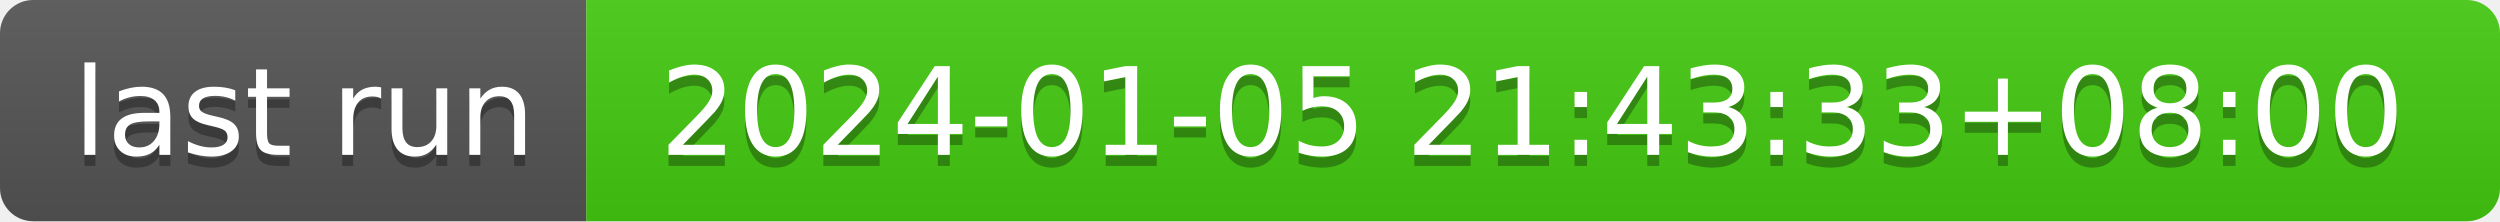
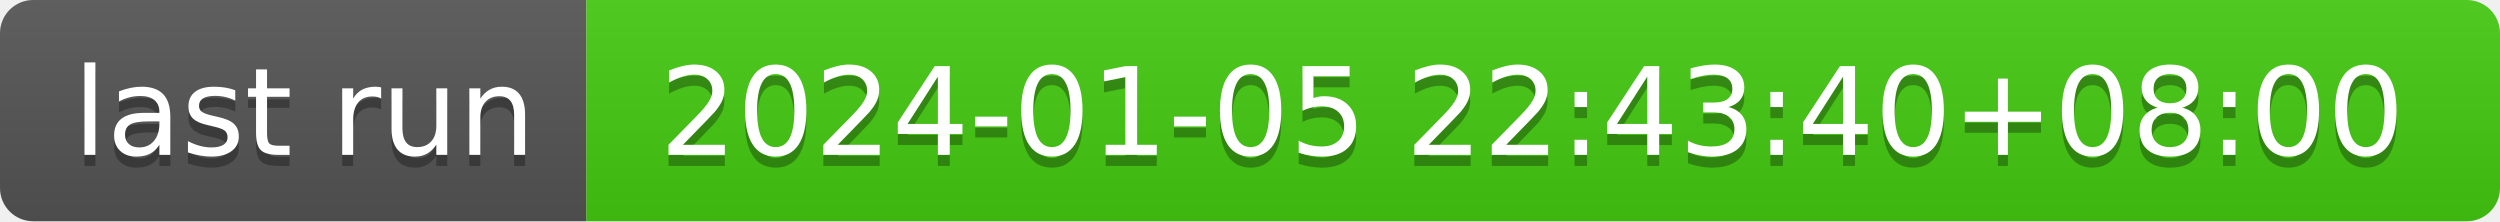
- <svg xmlns="http://www.w3.org/2000/svg" width="226" height="20" role="img" aria-label="last run: 2024-01-05 21:43:33+08:00">
+ <svg xmlns="http://www.w3.org/2000/svg" width="226" height="20" role="img" aria-label="last run: 2024-01-05 22:43:40+08:00">
  <linearGradient id="s" x2="0" y2="100%">
    <stop offset="0" stop-color="#bbb" stop-opacity=".1" />
    <stop offset="1" stop-opacity=".1" />
  </linearGradient>
  <clipPath id="r">
    <rect width="226" height="20" rx="3" fill="#fff" />
  </clipPath>
  <g clip-path="url(#r)">
    <rect width="53" height="20" fill="#555" />
    <rect x="53" width="173" height="20" fill="#4c1" />
    <rect width="226" height="20" fill="url(#s)" />
  </g>
  <g fill="#fff" text-anchor="middle" font-family="Verdana,Geneva,DejaVu Sans,sans-serif" text-rendering="geometricPrecision" font-size="110">
    <text aria-hidden="true" x="275" y="150" fill="#010101" fill-opacity=".3" transform="scale(.1)" textLength="430">last run</text>
    <text x="275" y="140" transform="scale(.1)" fill="#fff" textLength="430">last run</text>
-     <text aria-hidden="true" x="1385" y="150" fill="#010101" fill-opacity=".3" transform="scale(.1)" textLength="1630">2024-01-05 21:43:33+08:00</text>
-     <text x="1385" y="140" transform="scale(.1)" fill="#fff" textLength="1630">2024-01-05 21:43:33+08:00</text>
+     <text aria-hidden="true" x="1385" y="150" fill="#010101" fill-opacity=".3" transform="scale(.1)" textLength="1630">2024-01-05 22:43:40+08:00</text>
+     <text x="1385" y="140" transform="scale(.1)" fill="#fff" textLength="1630">2024-01-05 22:43:40+08:00</text>
  </g>
</svg>
